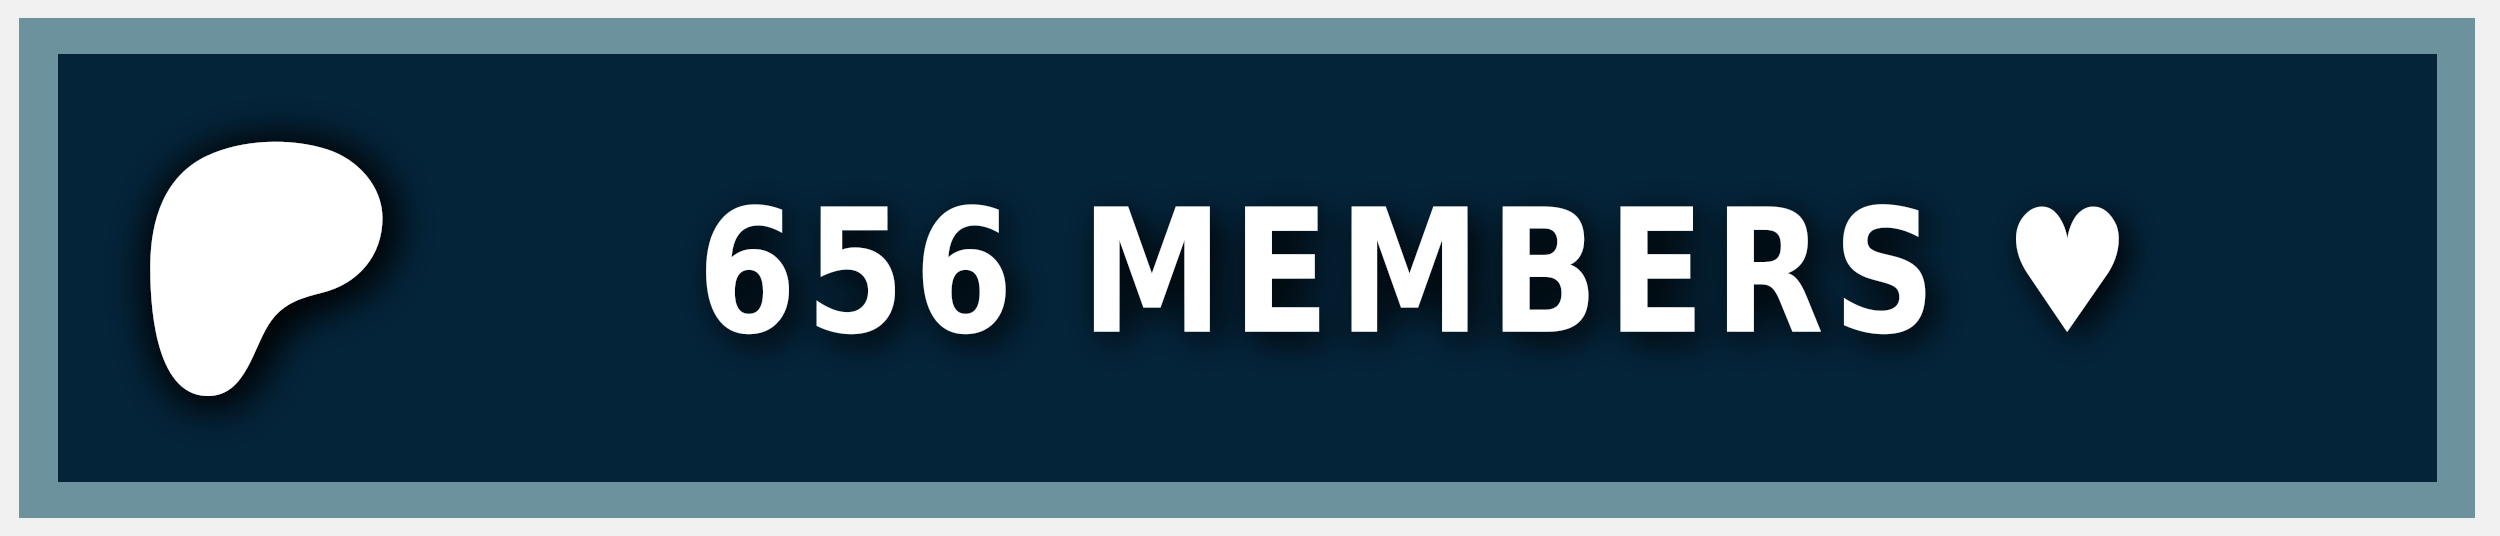
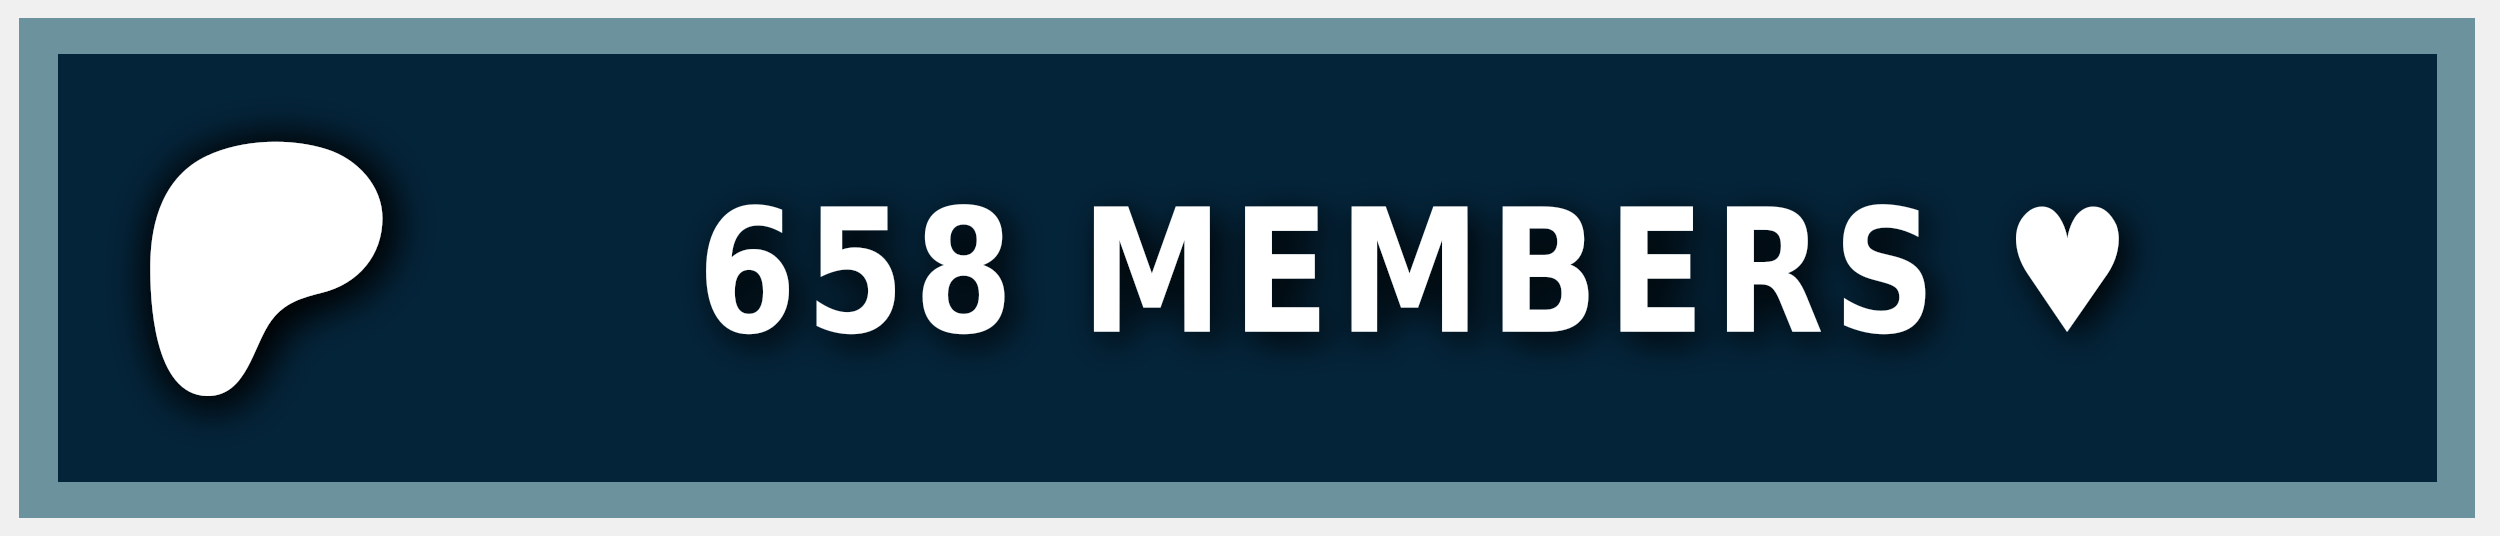
<svg xmlns="http://www.w3.org/2000/svg" width="140" height="30" role="img" aria-label="PATREON">
  <style> g:not(.noshadow) { filter: drop-shadow(0.5px 0.5px 1.0px black); } </style>
  <g class="noshadow" shape-rendering="crispEdges" style="" transform="matrix(1.074564, 0, 0, 1, 0, 0)">
    <rect x="1" y="1" width="128" height="28" style="fill: #052d49;" />
    <rect x="1" y="1" width="128" height="28" style="fill: rgba(0, 0, 0, 0.2);" />
    <rect x="2" y="2" width="126" height="26" style="fill: none; stroke-width:2px; stroke: rgba(211, 255, 255, 0.5);" />
  </g>
  <g transform="matrix(0.013183, 0, 0, 0.013183, 14, 14.6)">
    <path class="st0" d="M 562.543 -180.833 C 562.353 -318.733 454.953 -431.753 328.943 -472.533 C 172.463 -523.173 -33.917 -515.833 -183.337 -445.333 C -364.437 -359.873 -421.327 -172.673 -423.447 14.027 C -425.187 167.527 -409.867 571.817 -181.827 574.697 C -12.387 576.847 12.843 358.517 91.243 253.367 C 147.023 178.557 218.843 157.427 307.253 135.547 C 459.203 97.937 562.763 -21.983 562.543 -180.833 Z" style="fill: rgb(255, 255, 255); filter: drop-shadow(20px 20px 100px black);" />
  </g>
  <g fill="#fff" text-anchor="middle" font-family="Verdana,Geneva,DejaVu Sans,sans-serif" text-rendering="geometricPrecision" font-size="100" transform="matrix(1, 0, 0, 1, 13, 0)">
-     <text style="font-size: 80px; font-weight: 700; white-space: pre;" transform="matrix(0.1, 0, 0, 0.120296, 0, -3.678133)" x="662" y="185" letter-spacing="5">656 MEMBERS ♥</text>
+     <text style="font-size: 80px; font-weight: 700; white-space: pre;" transform="matrix(0.1, 0, 0, 0.120296, 0, -3.678133)" x="662" y="185" letter-spacing="5">658 MEMBERS ♥</text>
  </g>
</svg>
